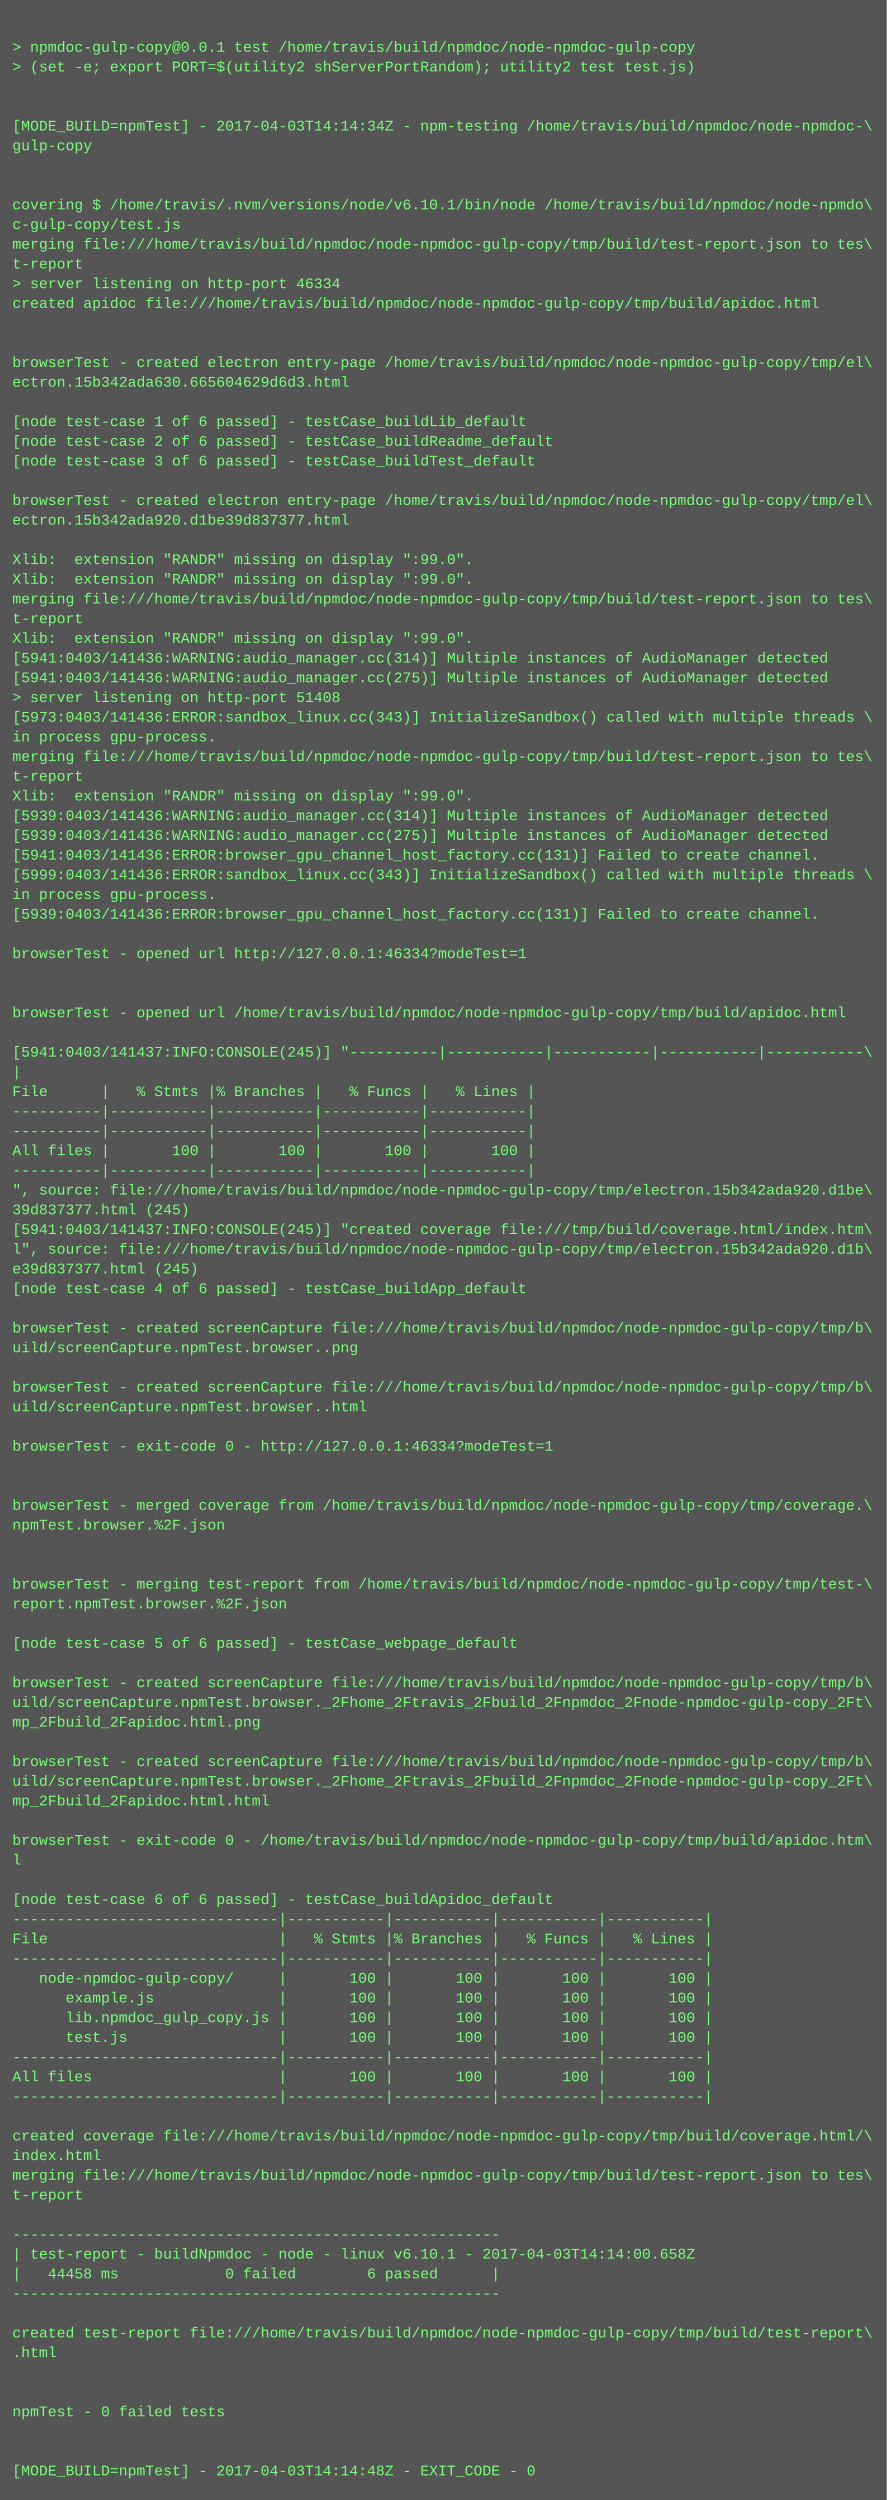
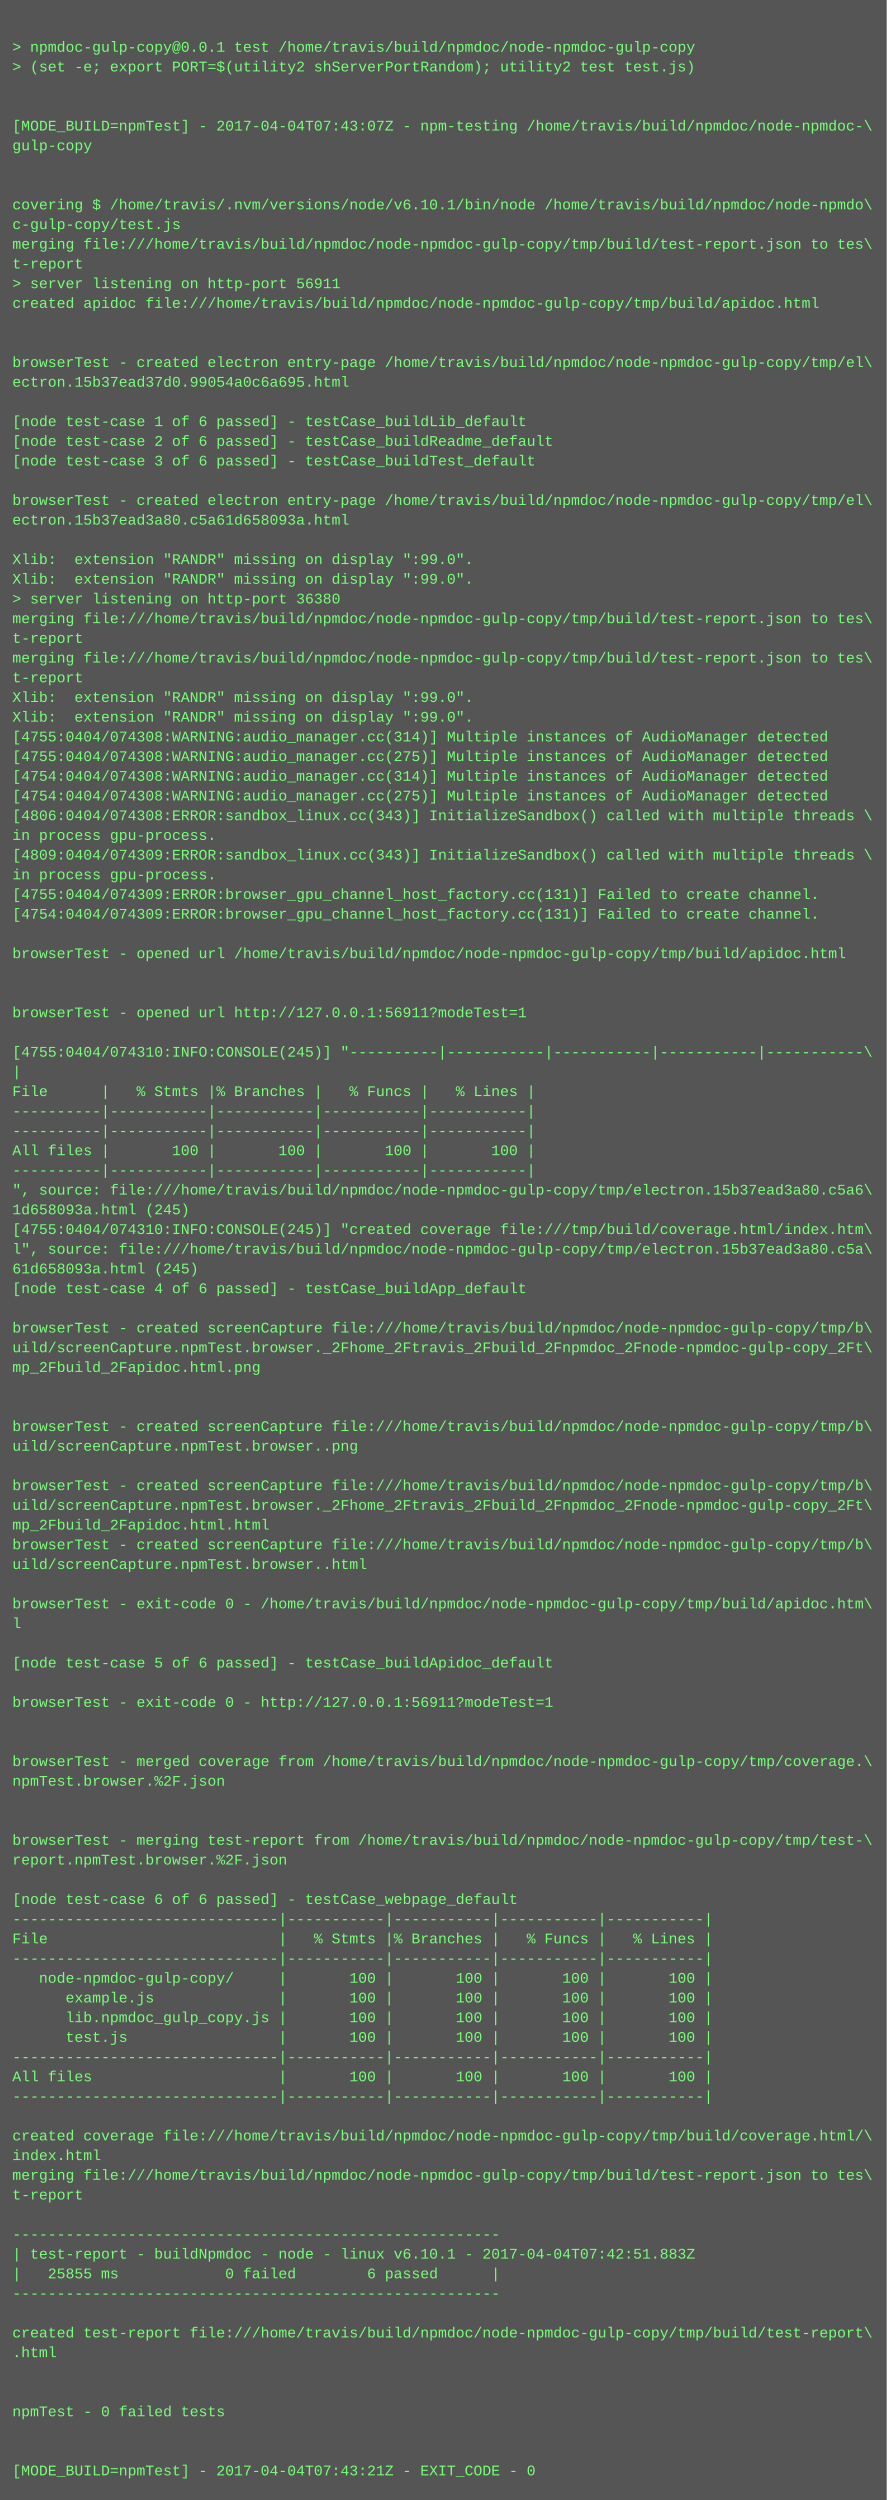
<svg xmlns="http://www.w3.org/2000/svg" height="2030" width="720">
  <rect height="2030" fill="#555" width="720" />
  <text fill="#7f7" font-family="Courier New" font-size="12" xml:space="preserve">
    <tspan x="10" y="26" />
    <tspan x="10" y="42">&gt; npmdoc-gulp-copy@0.0.1 test /home/travis/build/npmdoc/node-npmdoc-gulp-copy</tspan>
    <tspan x="10" y="58">&gt; (set -e; export PORT=$(utility2 shServerPortRandom); utility2 test test.js)</tspan>
    <tspan x="10" y="74" />
    <tspan x="10" y="90" />
-     <tspan x="10" y="106">[MODE_BUILD=npmTest] - 2017-04-03T14:14:34Z - npm-testing /home/travis/build/npmdoc/node-npmdoc-\</tspan>
+     <tspan x="10" y="106">[MODE_BUILD=npmTest] - 2017-04-04T07:43:07Z - npm-testing /home/travis/build/npmdoc/node-npmdoc-\</tspan>
    <tspan x="10" y="122">gulp-copy</tspan>
    <tspan x="10" y="138" />
    <tspan x="10" y="154" />
    <tspan x="10" y="170">covering $ /home/travis/.nvm/versions/node/v6.10.1/bin/node /home/travis/build/npmdoc/node-npmdo\</tspan>
    <tspan x="10" y="186">c-gulp-copy/test.js</tspan>
    <tspan x="10" y="202">merging file:///home/travis/build/npmdoc/node-npmdoc-gulp-copy/tmp/build/test-report.json to tes\</tspan>
    <tspan x="10" y="218">t-report</tspan>
-     <tspan x="10" y="234">&gt; server listening on http-port 46334</tspan>
+     <tspan x="10" y="234">&gt; server listening on http-port 56911</tspan>
    <tspan x="10" y="250">created apidoc file:///home/travis/build/npmdoc/node-npmdoc-gulp-copy/tmp/build/apidoc.html</tspan>
    <tspan x="10" y="266" />
    <tspan x="10" y="282" />
    <tspan x="10" y="298">browserTest - created electron entry-page /home/travis/build/npmdoc/node-npmdoc-gulp-copy/tmp/el\</tspan>
-     <tspan x="10" y="314">ectron.15b342ada630.665604629d6d3.html</tspan>
+     <tspan x="10" y="314">ectron.15b37ead37d0.99054a0c6a695.html</tspan>
    <tspan x="10" y="330" />
    <tspan x="10" y="346">[node test-case 1 of 6 passed] - testCase_buildLib_default</tspan>
    <tspan x="10" y="362">[node test-case 2 of 6 passed] - testCase_buildReadme_default</tspan>
    <tspan x="10" y="378">[node test-case 3 of 6 passed] - testCase_buildTest_default</tspan>
    <tspan x="10" y="394" />
    <tspan x="10" y="410">browserTest - created electron entry-page /home/travis/build/npmdoc/node-npmdoc-gulp-copy/tmp/el\</tspan>
-     <tspan x="10" y="426">ectron.15b342ada920.d1be39d837377.html</tspan>
+     <tspan x="10" y="426">ectron.15b37ead3a80.c5a61d658093a.html</tspan>
    <tspan x="10" y="442" />
    <tspan x="10" y="458">Xlib:  extension "RANDR" missing on display ":99.0".</tspan>
    <tspan x="10" y="474">Xlib:  extension "RANDR" missing on display ":99.0".</tspan>
-     <tspan x="10" y="490">merging file:///home/travis/build/npmdoc/node-npmdoc-gulp-copy/tmp/build/test-report.json to tes\</tspan>
-     <tspan x="10" y="506">t-report</tspan>
-     <tspan x="10" y="522">Xlib:  extension "RANDR" missing on display ":99.0".</tspan>
-     <tspan x="10" y="538">[5941:0403/141436:WARNING:audio_manager.cc(314)] Multiple instances of AudioManager detected</tspan>
-     <tspan x="10" y="554">[5941:0403/141436:WARNING:audio_manager.cc(275)] Multiple instances of AudioManager detected</tspan>
-     <tspan x="10" y="570">&gt; server listening on http-port 51408</tspan>
-     <tspan x="10" y="586">[5973:0403/141436:ERROR:sandbox_linux.cc(343)] InitializeSandbox() called with multiple threads \</tspan>
-     <tspan x="10" y="602">in process gpu-process. </tspan>
-     <tspan x="10" y="618">merging file:///home/travis/build/npmdoc/node-npmdoc-gulp-copy/tmp/build/test-report.json to tes\</tspan>
-     <tspan x="10" y="634">t-report</tspan>
-     <tspan x="10" y="650">Xlib:  extension "RANDR" missing on display ":99.0".</tspan>
-     <tspan x="10" y="666">[5939:0403/141436:WARNING:audio_manager.cc(314)] Multiple instances of AudioManager detected</tspan>
-     <tspan x="10" y="682">[5939:0403/141436:WARNING:audio_manager.cc(275)] Multiple instances of AudioManager detected</tspan>
-     <tspan x="10" y="698">[5941:0403/141436:ERROR:browser_gpu_channel_host_factory.cc(131)] Failed to create channel.</tspan>
-     <tspan x="10" y="714">[5999:0403/141436:ERROR:sandbox_linux.cc(343)] InitializeSandbox() called with multiple threads \</tspan>
-     <tspan x="10" y="730">in process gpu-process. </tspan>
-     <tspan x="10" y="746">[5939:0403/141436:ERROR:browser_gpu_channel_host_factory.cc(131)] Failed to create channel.</tspan>
+     <tspan x="10" y="490">&gt; server listening on http-port 36380</tspan>
+     <tspan x="10" y="506">merging file:///home/travis/build/npmdoc/node-npmdoc-gulp-copy/tmp/build/test-report.json to tes\</tspan>
+     <tspan x="10" y="522">t-report</tspan>
+     <tspan x="10" y="538">merging file:///home/travis/build/npmdoc/node-npmdoc-gulp-copy/tmp/build/test-report.json to tes\</tspan>
+     <tspan x="10" y="554">t-report</tspan>
+     <tspan x="10" y="570">Xlib:  extension "RANDR" missing on display ":99.0".</tspan>
+     <tspan x="10" y="586">Xlib:  extension "RANDR" missing on display ":99.0".</tspan>
+     <tspan x="10" y="602">[4755:0404/074308:WARNING:audio_manager.cc(314)] Multiple instances of AudioManager detected</tspan>
+     <tspan x="10" y="618">[4755:0404/074308:WARNING:audio_manager.cc(275)] Multiple instances of AudioManager detected</tspan>
+     <tspan x="10" y="634">[4754:0404/074308:WARNING:audio_manager.cc(314)] Multiple instances of AudioManager detected</tspan>
+     <tspan x="10" y="650">[4754:0404/074308:WARNING:audio_manager.cc(275)] Multiple instances of AudioManager detected</tspan>
+     <tspan x="10" y="666">[4806:0404/074308:ERROR:sandbox_linux.cc(343)] InitializeSandbox() called with multiple threads \</tspan>
+     <tspan x="10" y="682">in process gpu-process. </tspan>
+     <tspan x="10" y="698">[4809:0404/074309:ERROR:sandbox_linux.cc(343)] InitializeSandbox() called with multiple threads \</tspan>
+     <tspan x="10" y="714">in process gpu-process. </tspan>
+     <tspan x="10" y="730">[4755:0404/074309:ERROR:browser_gpu_channel_host_factory.cc(131)] Failed to create channel.</tspan>
+     <tspan x="10" y="746">[4754:0404/074309:ERROR:browser_gpu_channel_host_factory.cc(131)] Failed to create channel.</tspan>
    <tspan x="10" y="762" />
-     <tspan x="10" y="778">browserTest - opened url http://127.0.0.1:46334?modeTest=1</tspan>
+     <tspan x="10" y="778">browserTest - opened url /home/travis/build/npmdoc/node-npmdoc-gulp-copy/tmp/build/apidoc.html</tspan>
    <tspan x="10" y="794" />
    <tspan x="10" y="810" />
-     <tspan x="10" y="826">browserTest - opened url /home/travis/build/npmdoc/node-npmdoc-gulp-copy/tmp/build/apidoc.html</tspan>
+     <tspan x="10" y="826">browserTest - opened url http://127.0.0.1:56911?modeTest=1</tspan>
    <tspan x="10" y="842" />
-     <tspan x="10" y="858">[5941:0403/141437:INFO:CONSOLE(245)] "----------|-----------|-----------|-----------|-----------\</tspan>
+     <tspan x="10" y="858">[4755:0404/074310:INFO:CONSOLE(245)] "----------|-----------|-----------|-----------|-----------\</tspan>
    <tspan x="10" y="874">|</tspan>
    <tspan x="10" y="890">File      |   % Stmts |% Branches |   % Funcs |   % Lines |</tspan>
    <tspan x="10" y="906">----------|-----------|-----------|-----------|-----------|</tspan>
    <tspan x="10" y="922">----------|-----------|-----------|-----------|-----------|</tspan>
    <tspan x="10" y="938">All files |       100 |       100 |       100 |       100 |</tspan>
    <tspan x="10" y="954">----------|-----------|-----------|-----------|-----------|</tspan>
-     <tspan x="10" y="970">", source: file:///home/travis/build/npmdoc/node-npmdoc-gulp-copy/tmp/electron.15b342ada920.d1be\</tspan>
-     <tspan x="10" y="986">39d837377.html (245)</tspan>
-     <tspan x="10" y="1002">[5941:0403/141437:INFO:CONSOLE(245)] "created coverage file:///tmp/build/coverage.html/index.htm\</tspan>
-     <tspan x="10" y="1018">l", source: file:///home/travis/build/npmdoc/node-npmdoc-gulp-copy/tmp/electron.15b342ada920.d1b\</tspan>
-     <tspan x="10" y="1034">e39d837377.html (245)</tspan>
+     <tspan x="10" y="970">", source: file:///home/travis/build/npmdoc/node-npmdoc-gulp-copy/tmp/electron.15b37ead3a80.c5a6\</tspan>
+     <tspan x="10" y="986">1d658093a.html (245)</tspan>
+     <tspan x="10" y="1002">[4755:0404/074310:INFO:CONSOLE(245)] "created coverage file:///tmp/build/coverage.html/index.htm\</tspan>
+     <tspan x="10" y="1018">l", source: file:///home/travis/build/npmdoc/node-npmdoc-gulp-copy/tmp/electron.15b37ead3a80.c5a\</tspan>
+     <tspan x="10" y="1034">61d658093a.html (245)</tspan>
    <tspan x="10" y="1050">[node test-case 4 of 6 passed] - testCase_buildApp_default</tspan>
    <tspan x="10" y="1066" />
    <tspan x="10" y="1082">browserTest - created screenCapture file:///home/travis/build/npmdoc/node-npmdoc-gulp-copy/tmp/b\</tspan>
-     <tspan x="10" y="1098">uild/screenCapture.npmTest.browser..png</tspan>
-     <tspan x="10" y="1114" />
-     <tspan x="10" y="1130">browserTest - created screenCapture file:///home/travis/build/npmdoc/node-npmdoc-gulp-copy/tmp/b\</tspan>
-     <tspan x="10" y="1146">uild/screenCapture.npmTest.browser..html</tspan>
-     <tspan x="10" y="1162" />
-     <tspan x="10" y="1178">browserTest - exit-code 0 - http://127.0.0.1:46334?modeTest=1</tspan>
+     <tspan x="10" y="1098">uild/screenCapture.npmTest.browser._2Fhome_2Ftravis_2Fbuild_2Fnpmdoc_2Fnode-npmdoc-gulp-copy_2Ft\</tspan>
+     <tspan x="10" y="1114">mp_2Fbuild_2Fapidoc.html.png</tspan>
+     <tspan x="10" y="1130" />
+     <tspan x="10" y="1146" />
+     <tspan x="10" y="1162">browserTest - created screenCapture file:///home/travis/build/npmdoc/node-npmdoc-gulp-copy/tmp/b\</tspan>
+     <tspan x="10" y="1178">uild/screenCapture.npmTest.browser..png</tspan>
    <tspan x="10" y="1194" />
-     <tspan x="10" y="1210" />
-     <tspan x="10" y="1226">browserTest - merged coverage from /home/travis/build/npmdoc/node-npmdoc-gulp-copy/tmp/coverage.\</tspan>
-     <tspan x="10" y="1242">npmTest.browser.%2F.json</tspan>
-     <tspan x="10" y="1258" />
-     <tspan x="10" y="1274" />
-     <tspan x="10" y="1290">browserTest - merging test-report from /home/travis/build/npmdoc/node-npmdoc-gulp-copy/tmp/test-\</tspan>
-     <tspan x="10" y="1306">report.npmTest.browser.%2F.json</tspan>
-     <tspan x="10" y="1322" />
-     <tspan x="10" y="1338">[node test-case 5 of 6 passed] - testCase_webpage_default</tspan>
-     <tspan x="10" y="1354" />
-     <tspan x="10" y="1370">browserTest - created screenCapture file:///home/travis/build/npmdoc/node-npmdoc-gulp-copy/tmp/b\</tspan>
-     <tspan x="10" y="1386">uild/screenCapture.npmTest.browser._2Fhome_2Ftravis_2Fbuild_2Fnpmdoc_2Fnode-npmdoc-gulp-copy_2Ft\</tspan>
-     <tspan x="10" y="1402">mp_2Fbuild_2Fapidoc.html.png</tspan>
+     <tspan x="10" y="1210">browserTest - created screenCapture file:///home/travis/build/npmdoc/node-npmdoc-gulp-copy/tmp/b\</tspan>
+     <tspan x="10" y="1226">uild/screenCapture.npmTest.browser._2Fhome_2Ftravis_2Fbuild_2Fnpmdoc_2Fnode-npmdoc-gulp-copy_2Ft\</tspan>
+     <tspan x="10" y="1242">mp_2Fbuild_2Fapidoc.html.html</tspan>
+     <tspan x="10" y="1258">browserTest - created screenCapture file:///home/travis/build/npmdoc/node-npmdoc-gulp-copy/tmp/b\</tspan>
+     <tspan x="10" y="1274">uild/screenCapture.npmTest.browser..html</tspan>
+     <tspan x="10" y="1290" />
+     <tspan x="10" y="1306">browserTest - exit-code 0 - /home/travis/build/npmdoc/node-npmdoc-gulp-copy/tmp/build/apidoc.htm\</tspan>
+     <tspan x="10" y="1322">l</tspan>
+     <tspan x="10" y="1338" />
+     <tspan x="10" y="1354">[node test-case 5 of 6 passed] - testCase_buildApidoc_default</tspan>
+     <tspan x="10" y="1370" />
+     <tspan x="10" y="1386">browserTest - exit-code 0 - http://127.0.0.1:56911?modeTest=1</tspan>
+     <tspan x="10" y="1402" />
    <tspan x="10" y="1418" />
-     <tspan x="10" y="1434">browserTest - created screenCapture file:///home/travis/build/npmdoc/node-npmdoc-gulp-copy/tmp/b\</tspan>
-     <tspan x="10" y="1450">uild/screenCapture.npmTest.browser._2Fhome_2Ftravis_2Fbuild_2Fnpmdoc_2Fnode-npmdoc-gulp-copy_2Ft\</tspan>
-     <tspan x="10" y="1466">mp_2Fbuild_2Fapidoc.html.html</tspan>
+     <tspan x="10" y="1434">browserTest - merged coverage from /home/travis/build/npmdoc/node-npmdoc-gulp-copy/tmp/coverage.\</tspan>
+     <tspan x="10" y="1450">npmTest.browser.%2F.json</tspan>
+     <tspan x="10" y="1466" />
    <tspan x="10" y="1482" />
-     <tspan x="10" y="1498">browserTest - exit-code 0 - /home/travis/build/npmdoc/node-npmdoc-gulp-copy/tmp/build/apidoc.htm\</tspan>
-     <tspan x="10" y="1514">l</tspan>
+     <tspan x="10" y="1498">browserTest - merging test-report from /home/travis/build/npmdoc/node-npmdoc-gulp-copy/tmp/test-\</tspan>
+     <tspan x="10" y="1514">report.npmTest.browser.%2F.json</tspan>
    <tspan x="10" y="1530" />
-     <tspan x="10" y="1546">[node test-case 6 of 6 passed] - testCase_buildApidoc_default</tspan>
+     <tspan x="10" y="1546">[node test-case 6 of 6 passed] - testCase_webpage_default</tspan>
    <tspan x="10" y="1562">------------------------------|-----------|-----------|-----------|-----------|</tspan>
    <tspan x="10" y="1578">File                          |   % Stmts |% Branches |   % Funcs |   % Lines |</tspan>
    <tspan x="10" y="1594">------------------------------|-----------|-----------|-----------|-----------|</tspan>
    <tspan x="10" y="1610">   node-npmdoc-gulp-copy/     |       100 |       100 |       100 |       100 |</tspan>
    <tspan x="10" y="1626">      example.js              |       100 |       100 |       100 |       100 |</tspan>
    <tspan x="10" y="1642">      lib.npmdoc_gulp_copy.js |       100 |       100 |       100 |       100 |</tspan>
    <tspan x="10" y="1658">      test.js                 |       100 |       100 |       100 |       100 |</tspan>
    <tspan x="10" y="1674">------------------------------|-----------|-----------|-----------|-----------|</tspan>
    <tspan x="10" y="1690">All files                     |       100 |       100 |       100 |       100 |</tspan>
    <tspan x="10" y="1706">------------------------------|-----------|-----------|-----------|-----------|</tspan>
    <tspan x="10" y="1722" />
    <tspan x="10" y="1738">created coverage file:///home/travis/build/npmdoc/node-npmdoc-gulp-copy/tmp/build/coverage.html/\</tspan>
    <tspan x="10" y="1754">index.html</tspan>
    <tspan x="10" y="1770">merging file:///home/travis/build/npmdoc/node-npmdoc-gulp-copy/tmp/build/test-report.json to tes\</tspan>
    <tspan x="10" y="1786">t-report</tspan>
    <tspan x="10" y="1802" />
    <tspan x="10" y="1818">-------------------------------------------------------</tspan>
-     <tspan x="10" y="1834">| test-report - buildNpmdoc - node - linux v6.10.1 - 2017-04-03T14:14:00.658Z</tspan>
-     <tspan x="10" y="1850">|   44458 ms            0 failed        6 passed      |</tspan>
+     <tspan x="10" y="1834">| test-report - buildNpmdoc - node - linux v6.10.1 - 2017-04-04T07:42:51.883Z</tspan>
+     <tspan x="10" y="1850">|   25855 ms            0 failed        6 passed      |</tspan>
    <tspan x="10" y="1866">-------------------------------------------------------</tspan>
    <tspan x="10" y="1882" />
    <tspan x="10" y="1898">created test-report file:///home/travis/build/npmdoc/node-npmdoc-gulp-copy/tmp/build/test-report\</tspan>
    <tspan x="10" y="1914">.html</tspan>
    <tspan x="10" y="1930" />
    <tspan x="10" y="1946" />
    <tspan x="10" y="1962">npmTest - 0 failed tests</tspan>
    <tspan x="10" y="1978" />
    <tspan x="10" y="1994" />
-     <tspan x="10" y="2010">[MODE_BUILD=npmTest] - 2017-04-03T14:14:48Z - EXIT_CODE - 0</tspan>
+     <tspan x="10" y="2010">[MODE_BUILD=npmTest] - 2017-04-04T07:43:21Z - EXIT_CODE - 0</tspan>
  </text>
</svg>
